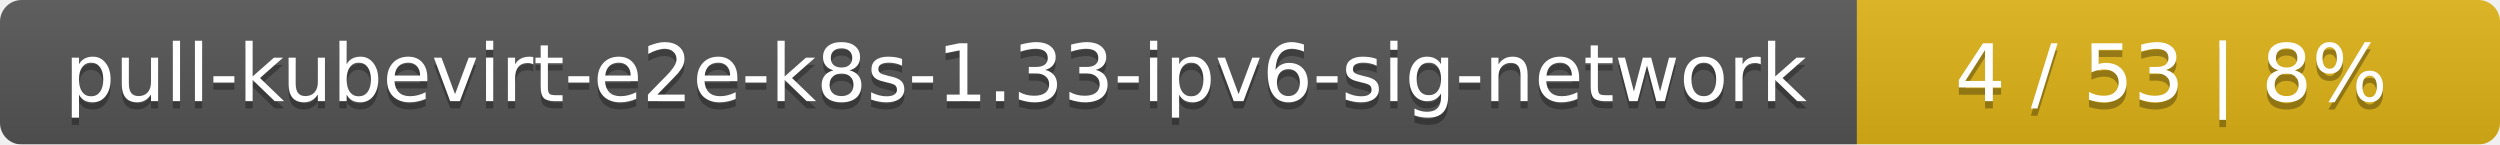
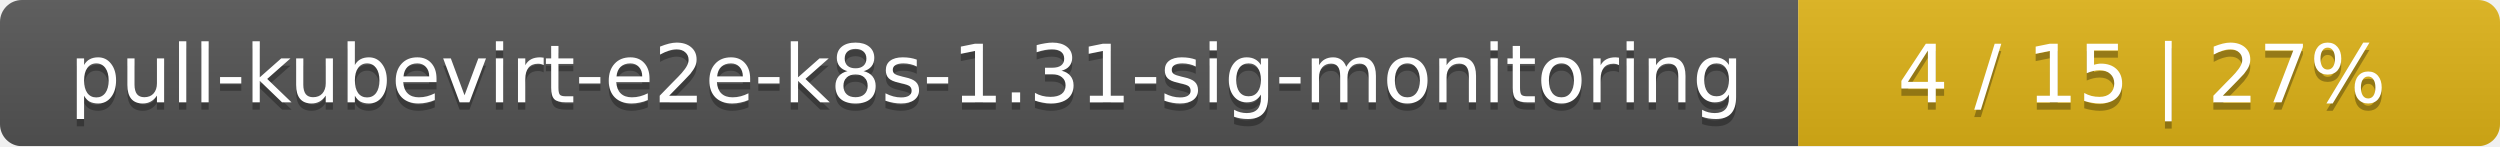
- <svg xmlns="http://www.w3.org/2000/svg" width="346" height="20">
+ <svg xmlns="http://www.w3.org/2000/svg" width="342" height="20">
  <linearGradient id="smooth" x2="0" y2="100%">
    <stop offset="0" stop-color="#bbb" stop-opacity=".1" />
    <stop offset="1" stop-opacity=".1" />
  </linearGradient>
  <mask id="round">
-     <rect width="346" height="20" rx="3" fill="#fff" />
+     <rect width="342" height="20" rx="3" fill="#fff" />
  </mask>
  <g mask="url(#round)">
-     <rect width="257" height="20" fill="#555" />
-     <rect x="257" width="89" height="20" fill="#dfb317" />
-     <rect width="346" height="20" fill="url(#smooth)" />
+     <rect width="246" height="20" fill="#555" />
+     <rect x="246" width="96" height="20" fill="#dfb317" />
+     <rect width="342" height="20" fill="url(#smooth)" />
  </g>
  <g fill="#fff" text-anchor="middle" font-family="DejaVu Sans,Verdana,Geneva,sans-serif" font-size="11">
-     <text x="129.5" y="15" fill="#010101" fill-opacity=".3">pull-kubevirt-e2e-k8s-1.33-ipv6-sig-network</text>
-     <text x="129.5" y="14">pull-kubevirt-e2e-k8s-1.33-ipv6-sig-network</text>
-     <text x="300.5" y="15" fill="#010101" fill-opacity=".3">4 / 53    |    8%</text>
-     <text x="300.5" y="14">4 / 53    |    8%</text>
+     <text x="124" y="15" fill="#010101" fill-opacity=".3">pull-kubevirt-e2e-k8s-1.31-sig-monitoring</text>
+     <text x="124" y="14">pull-kubevirt-e2e-k8s-1.31-sig-monitoring</text>
+     <text x="293" y="15" fill="#010101" fill-opacity=".3">4 / 15    |    27%</text>
+     <text x="293" y="14">4 / 15    |    27%</text>
  </g>
</svg>
